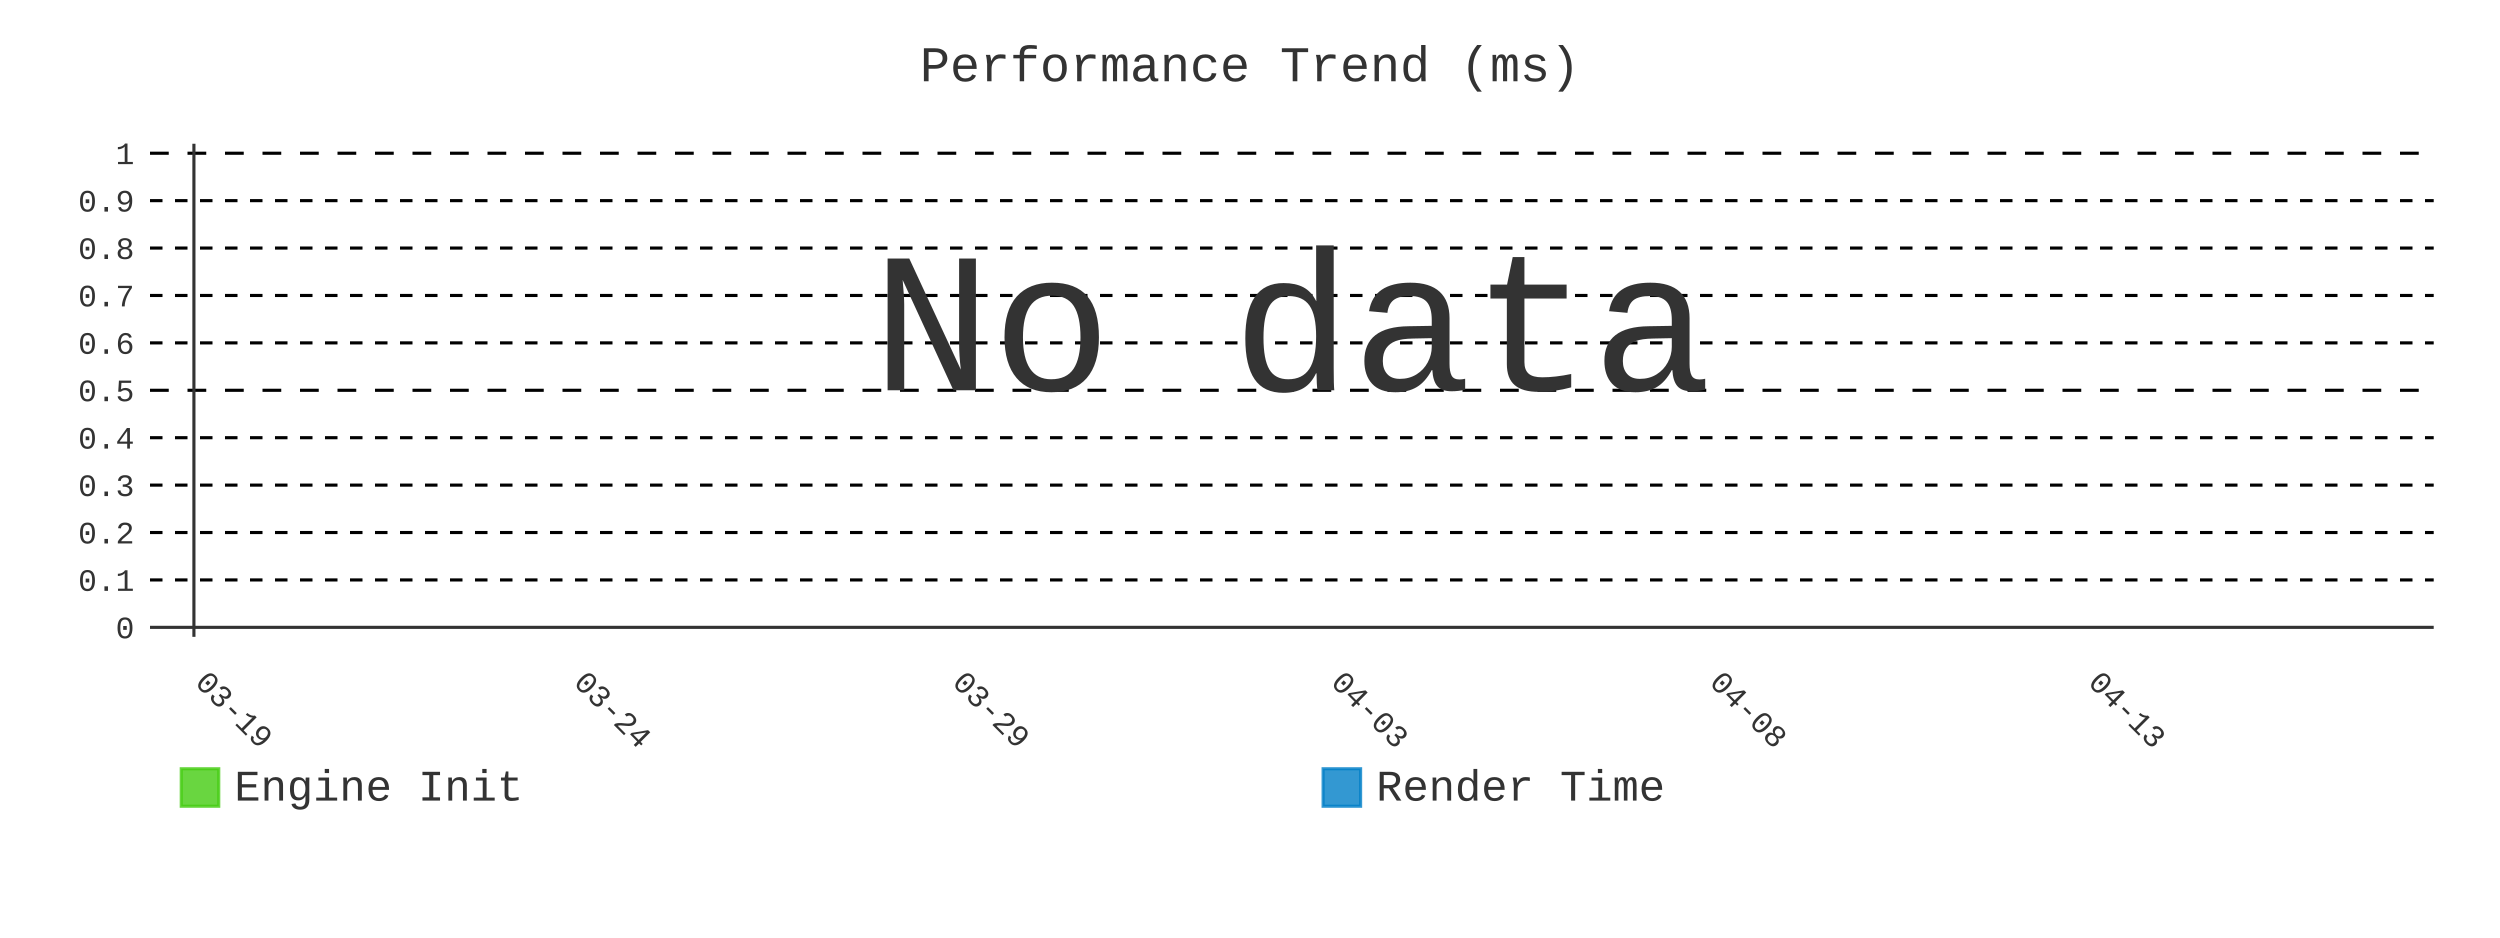
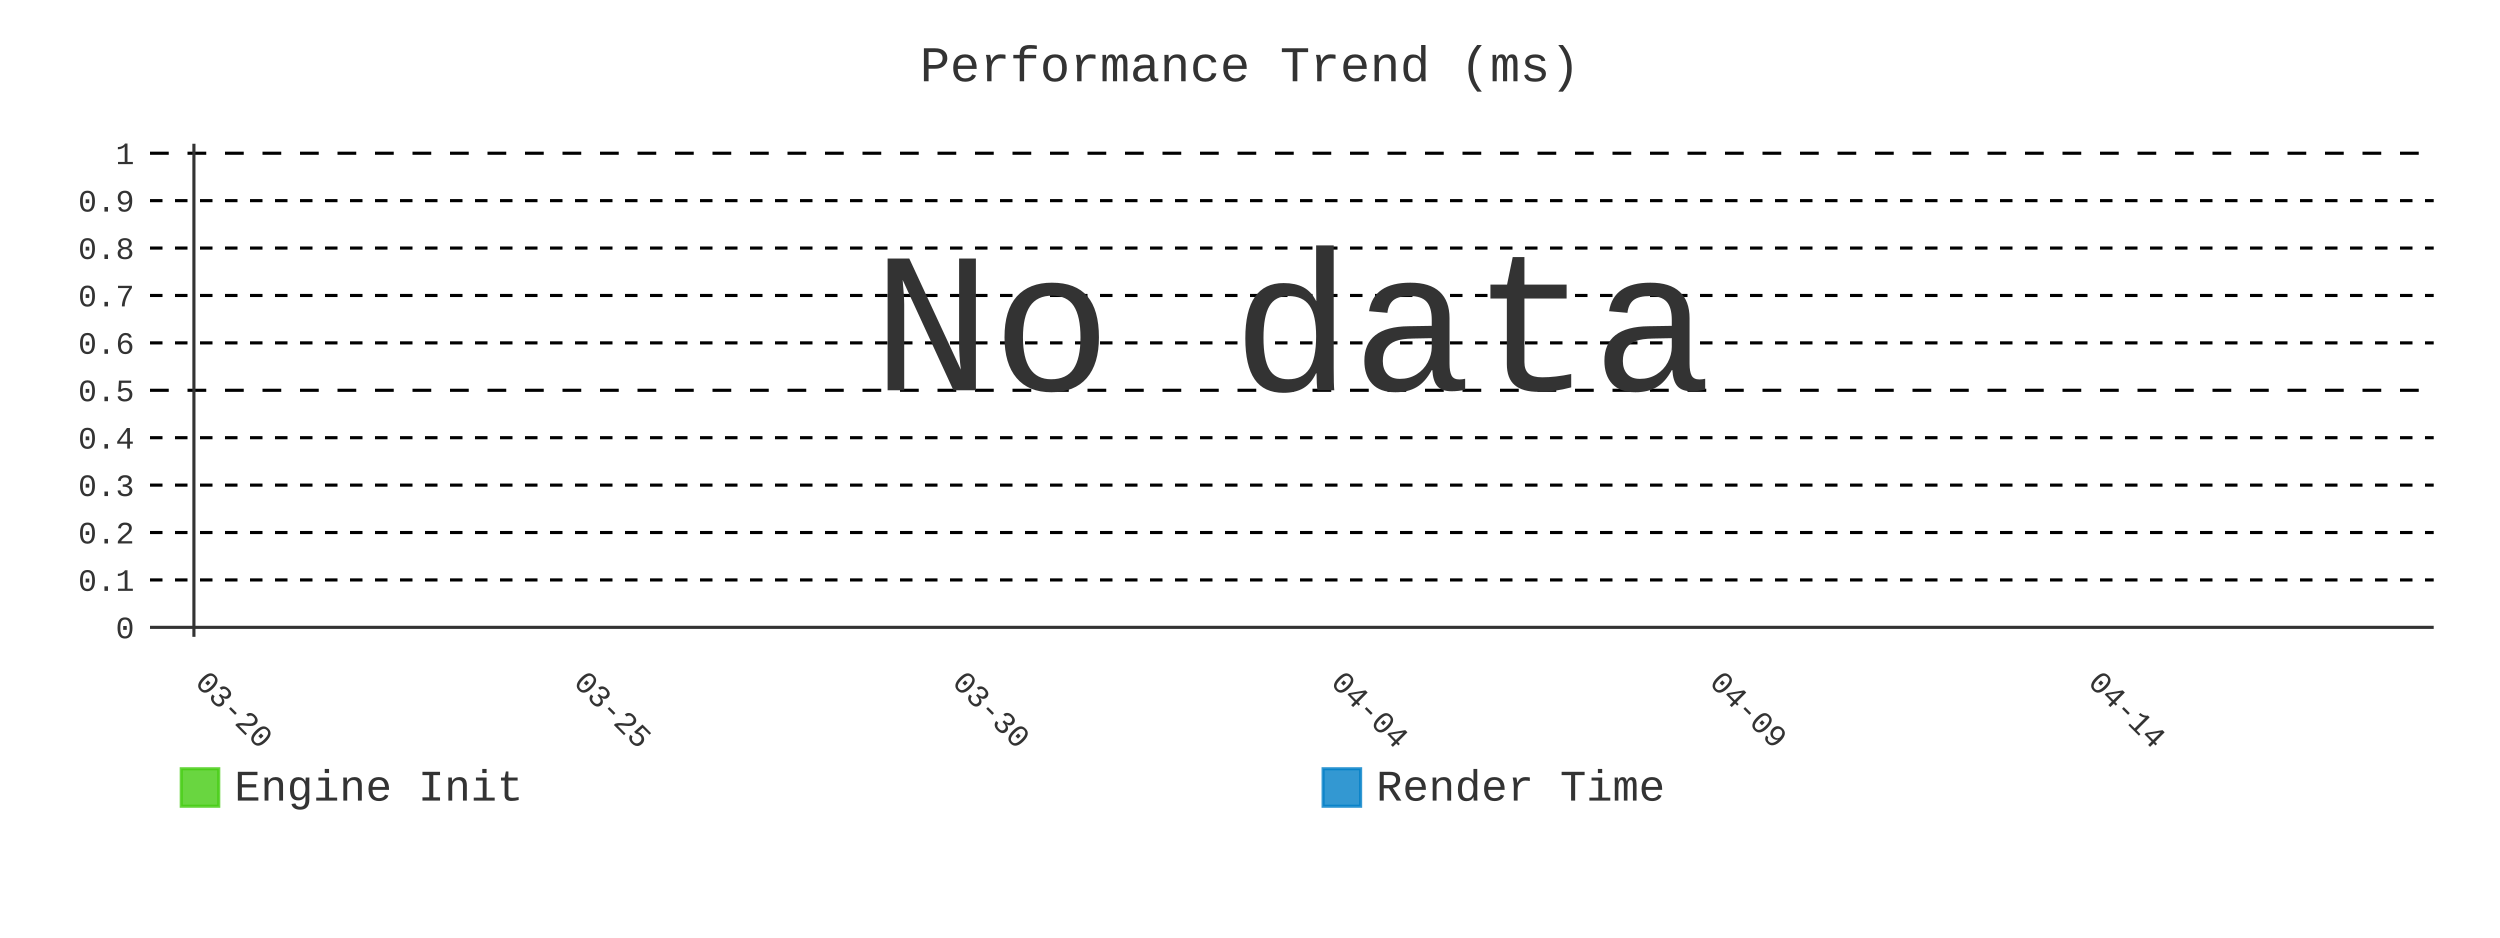
- <svg xmlns="http://www.w3.org/2000/svg" id="chart-06296c0f-9cd9-4d12-9f25-55f7fe4e1e01" class="pygal-chart" viewBox="0 0 800 300">
+ <svg xmlns="http://www.w3.org/2000/svg" id="chart-d8ec719b-2037-4183-880d-8dd44cc7ac22" class="pygal-chart" viewBox="0 0 800 300">
  <defs>
-     <style type="text/css">#chart-06296c0f-9cd9-4d12-9f25-55f7fe4e1e01{-webkit-user-select:none;-webkit-font-smoothing:antialiased;font-family:Consolas,"Liberation Mono",Menlo,Courier,monospace}#chart-06296c0f-9cd9-4d12-9f25-55f7fe4e1e01 .title{font-family:Consolas,"Liberation Mono",Menlo,Courier,monospace;font-size:16px}#chart-06296c0f-9cd9-4d12-9f25-55f7fe4e1e01 .legends .legend text{font-family:Consolas,"Liberation Mono",Menlo,Courier,monospace;font-size:14px}#chart-06296c0f-9cd9-4d12-9f25-55f7fe4e1e01 .axis text{font-family:Consolas,"Liberation Mono",Menlo,Courier,monospace;font-size:10px}#chart-06296c0f-9cd9-4d12-9f25-55f7fe4e1e01 .axis text.major{font-family:Consolas,"Liberation Mono",Menlo,Courier,monospace;font-size:10px}#chart-06296c0f-9cd9-4d12-9f25-55f7fe4e1e01 .text-overlay text.value{font-family:Consolas,"Liberation Mono",Menlo,Courier,monospace;font-size:16px}#chart-06296c0f-9cd9-4d12-9f25-55f7fe4e1e01 .text-overlay text.label{font-family:Consolas,"Liberation Mono",Menlo,Courier,monospace;font-size:10px}#chart-06296c0f-9cd9-4d12-9f25-55f7fe4e1e01 .tooltip{font-family:Consolas,"Liberation Mono",Menlo,Courier,monospace;font-size:14px}#chart-06296c0f-9cd9-4d12-9f25-55f7fe4e1e01 text.no_data{font-family:Consolas,"Liberation Mono",Menlo,Courier,monospace;font-size:64px}
- #chart-06296c0f-9cd9-4d12-9f25-55f7fe4e1e01{background-color:transparent}#chart-06296c0f-9cd9-4d12-9f25-55f7fe4e1e01 path,#chart-06296c0f-9cd9-4d12-9f25-55f7fe4e1e01 line,#chart-06296c0f-9cd9-4d12-9f25-55f7fe4e1e01 rect,#chart-06296c0f-9cd9-4d12-9f25-55f7fe4e1e01 circle{-webkit-transition:400ms;-moz-transition:400ms;transition:400ms}#chart-06296c0f-9cd9-4d12-9f25-55f7fe4e1e01 .graph &gt; .background{fill:transparent}#chart-06296c0f-9cd9-4d12-9f25-55f7fe4e1e01 .plot &gt; .background{fill:transparent}#chart-06296c0f-9cd9-4d12-9f25-55f7fe4e1e01 .graph{fill:#333}#chart-06296c0f-9cd9-4d12-9f25-55f7fe4e1e01 text.no_data{fill:#333}#chart-06296c0f-9cd9-4d12-9f25-55f7fe4e1e01 .title{fill:#333}#chart-06296c0f-9cd9-4d12-9f25-55f7fe4e1e01 .legends .legend text{fill:#333}#chart-06296c0f-9cd9-4d12-9f25-55f7fe4e1e01 .legends .legend:hover text{fill:#333}#chart-06296c0f-9cd9-4d12-9f25-55f7fe4e1e01 .axis .line{stroke:#333}#chart-06296c0f-9cd9-4d12-9f25-55f7fe4e1e01 .axis .guide.line{stroke:#666}#chart-06296c0f-9cd9-4d12-9f25-55f7fe4e1e01 .axis .major.line{stroke:#333}#chart-06296c0f-9cd9-4d12-9f25-55f7fe4e1e01 .axis text.major{fill:#333}#chart-06296c0f-9cd9-4d12-9f25-55f7fe4e1e01 .axis.y .guides:hover .guide.line,#chart-06296c0f-9cd9-4d12-9f25-55f7fe4e1e01 .line-graph .axis.x .guides:hover .guide.line,#chart-06296c0f-9cd9-4d12-9f25-55f7fe4e1e01 .stackedline-graph .axis.x .guides:hover .guide.line,#chart-06296c0f-9cd9-4d12-9f25-55f7fe4e1e01 .xy-graph .axis.x .guides:hover .guide.line{stroke:#333}#chart-06296c0f-9cd9-4d12-9f25-55f7fe4e1e01 .axis .guides:hover text{fill:#333}#chart-06296c0f-9cd9-4d12-9f25-55f7fe4e1e01 .reactive{fill-opacity:.8;stroke-opacity:.8;stroke-width:1}#chart-06296c0f-9cd9-4d12-9f25-55f7fe4e1e01 .ci{stroke:#333}#chart-06296c0f-9cd9-4d12-9f25-55f7fe4e1e01 .reactive.active,#chart-06296c0f-9cd9-4d12-9f25-55f7fe4e1e01 .active .reactive{fill-opacity:.9;stroke-opacity:.9;stroke-width:4}#chart-06296c0f-9cd9-4d12-9f25-55f7fe4e1e01 .ci .reactive.active{stroke-width:1.5}#chart-06296c0f-9cd9-4d12-9f25-55f7fe4e1e01 .series text{fill:#333}#chart-06296c0f-9cd9-4d12-9f25-55f7fe4e1e01 .tooltip rect{fill:transparent;stroke:#333;-webkit-transition:opacity 400ms;-moz-transition:opacity 400ms;transition:opacity 400ms}#chart-06296c0f-9cd9-4d12-9f25-55f7fe4e1e01 .tooltip .label{fill:#333}#chart-06296c0f-9cd9-4d12-9f25-55f7fe4e1e01 .tooltip .label{fill:#333}#chart-06296c0f-9cd9-4d12-9f25-55f7fe4e1e01 .tooltip .legend{font-size:.8em;fill:#666}#chart-06296c0f-9cd9-4d12-9f25-55f7fe4e1e01 .tooltip .x_label{font-size:.6em;fill:#333}#chart-06296c0f-9cd9-4d12-9f25-55f7fe4e1e01 .tooltip .xlink{font-size:.5em;text-decoration:underline}#chart-06296c0f-9cd9-4d12-9f25-55f7fe4e1e01 .tooltip .value{font-size:1.5em}#chart-06296c0f-9cd9-4d12-9f25-55f7fe4e1e01 .bound{font-size:.5em}#chart-06296c0f-9cd9-4d12-9f25-55f7fe4e1e01 .max-value{font-size:.75em;fill:#666}#chart-06296c0f-9cd9-4d12-9f25-55f7fe4e1e01 .map-element{fill:transparent;stroke:#666 !important}#chart-06296c0f-9cd9-4d12-9f25-55f7fe4e1e01 .map-element .reactive{fill-opacity:inherit;stroke-opacity:inherit}#chart-06296c0f-9cd9-4d12-9f25-55f7fe4e1e01 .color-0,#chart-06296c0f-9cd9-4d12-9f25-55f7fe4e1e01 .color-0 a:visited{stroke:#4c1;fill:#4c1}#chart-06296c0f-9cd9-4d12-9f25-55f7fe4e1e01 .color-1,#chart-06296c0f-9cd9-4d12-9f25-55f7fe4e1e01 .color-1 a:visited{stroke:#007ec6;fill:#007ec6}#chart-06296c0f-9cd9-4d12-9f25-55f7fe4e1e01 .text-overlay .color-0 text{fill:black}#chart-06296c0f-9cd9-4d12-9f25-55f7fe4e1e01 .text-overlay .color-1 text{fill:black}
- #chart-06296c0f-9cd9-4d12-9f25-55f7fe4e1e01 text.no_data{text-anchor:middle}#chart-06296c0f-9cd9-4d12-9f25-55f7fe4e1e01 .guide.line{fill:none}#chart-06296c0f-9cd9-4d12-9f25-55f7fe4e1e01 .centered{text-anchor:middle}#chart-06296c0f-9cd9-4d12-9f25-55f7fe4e1e01 .title{text-anchor:middle}#chart-06296c0f-9cd9-4d12-9f25-55f7fe4e1e01 .legends .legend text{fill-opacity:1}#chart-06296c0f-9cd9-4d12-9f25-55f7fe4e1e01 .axis.x text{text-anchor:middle}#chart-06296c0f-9cd9-4d12-9f25-55f7fe4e1e01 .axis.x:not(.web) text[transform]{text-anchor:start}#chart-06296c0f-9cd9-4d12-9f25-55f7fe4e1e01 .axis.x:not(.web) text[transform].backwards{text-anchor:end}#chart-06296c0f-9cd9-4d12-9f25-55f7fe4e1e01 .axis.y text{text-anchor:end}#chart-06296c0f-9cd9-4d12-9f25-55f7fe4e1e01 .axis.y text[transform].backwards{text-anchor:start}#chart-06296c0f-9cd9-4d12-9f25-55f7fe4e1e01 .axis.y2 text{text-anchor:start}#chart-06296c0f-9cd9-4d12-9f25-55f7fe4e1e01 .axis.y2 text[transform].backwards{text-anchor:end}#chart-06296c0f-9cd9-4d12-9f25-55f7fe4e1e01 .axis .guide.line{stroke-dasharray:4,4;stroke:black}#chart-06296c0f-9cd9-4d12-9f25-55f7fe4e1e01 .axis .major.guide.line{stroke-dasharray:6,6;stroke:black}#chart-06296c0f-9cd9-4d12-9f25-55f7fe4e1e01 .horizontal .axis.y .guide.line,#chart-06296c0f-9cd9-4d12-9f25-55f7fe4e1e01 .horizontal .axis.y2 .guide.line,#chart-06296c0f-9cd9-4d12-9f25-55f7fe4e1e01 .vertical .axis.x .guide.line{opacity:0}#chart-06296c0f-9cd9-4d12-9f25-55f7fe4e1e01 .horizontal .axis.always_show .guide.line,#chart-06296c0f-9cd9-4d12-9f25-55f7fe4e1e01 .vertical .axis.always_show .guide.line{opacity:1 !important}#chart-06296c0f-9cd9-4d12-9f25-55f7fe4e1e01 .axis.y .guides:hover .guide.line,#chart-06296c0f-9cd9-4d12-9f25-55f7fe4e1e01 .axis.y2 .guides:hover .guide.line,#chart-06296c0f-9cd9-4d12-9f25-55f7fe4e1e01 .axis.x .guides:hover .guide.line{opacity:1}#chart-06296c0f-9cd9-4d12-9f25-55f7fe4e1e01 .axis .guides:hover text{opacity:1}#chart-06296c0f-9cd9-4d12-9f25-55f7fe4e1e01 .nofill{fill:none}#chart-06296c0f-9cd9-4d12-9f25-55f7fe4e1e01 .subtle-fill{fill-opacity:.2}#chart-06296c0f-9cd9-4d12-9f25-55f7fe4e1e01 .dot{stroke-width:1px;fill-opacity:1;stroke-opacity:1}#chart-06296c0f-9cd9-4d12-9f25-55f7fe4e1e01 .dot.active{stroke-width:5px}#chart-06296c0f-9cd9-4d12-9f25-55f7fe4e1e01 .dot.negative{fill:transparent}#chart-06296c0f-9cd9-4d12-9f25-55f7fe4e1e01 text,#chart-06296c0f-9cd9-4d12-9f25-55f7fe4e1e01 tspan{stroke:none !important}#chart-06296c0f-9cd9-4d12-9f25-55f7fe4e1e01 .series text.active{opacity:1}#chart-06296c0f-9cd9-4d12-9f25-55f7fe4e1e01 .tooltip rect{fill-opacity:.95;stroke-width:.5}#chart-06296c0f-9cd9-4d12-9f25-55f7fe4e1e01 .tooltip text{fill-opacity:1}#chart-06296c0f-9cd9-4d12-9f25-55f7fe4e1e01 .showable{visibility:hidden}#chart-06296c0f-9cd9-4d12-9f25-55f7fe4e1e01 .showable.shown{visibility:visible}#chart-06296c0f-9cd9-4d12-9f25-55f7fe4e1e01 .gauge-background{fill:rgba(229,229,229,1);stroke:none}#chart-06296c0f-9cd9-4d12-9f25-55f7fe4e1e01 .bg-lines{stroke:transparent;stroke-width:2px}</style>
+     <style type="text/css">#chart-d8ec719b-2037-4183-880d-8dd44cc7ac22{-webkit-user-select:none;-webkit-font-smoothing:antialiased;font-family:Consolas,"Liberation Mono",Menlo,Courier,monospace}#chart-d8ec719b-2037-4183-880d-8dd44cc7ac22 .title{font-family:Consolas,"Liberation Mono",Menlo,Courier,monospace;font-size:16px}#chart-d8ec719b-2037-4183-880d-8dd44cc7ac22 .legends .legend text{font-family:Consolas,"Liberation Mono",Menlo,Courier,monospace;font-size:14px}#chart-d8ec719b-2037-4183-880d-8dd44cc7ac22 .axis text{font-family:Consolas,"Liberation Mono",Menlo,Courier,monospace;font-size:10px}#chart-d8ec719b-2037-4183-880d-8dd44cc7ac22 .axis text.major{font-family:Consolas,"Liberation Mono",Menlo,Courier,monospace;font-size:10px}#chart-d8ec719b-2037-4183-880d-8dd44cc7ac22 .text-overlay text.value{font-family:Consolas,"Liberation Mono",Menlo,Courier,monospace;font-size:16px}#chart-d8ec719b-2037-4183-880d-8dd44cc7ac22 .text-overlay text.label{font-family:Consolas,"Liberation Mono",Menlo,Courier,monospace;font-size:10px}#chart-d8ec719b-2037-4183-880d-8dd44cc7ac22 .tooltip{font-family:Consolas,"Liberation Mono",Menlo,Courier,monospace;font-size:14px}#chart-d8ec719b-2037-4183-880d-8dd44cc7ac22 text.no_data{font-family:Consolas,"Liberation Mono",Menlo,Courier,monospace;font-size:64px}
+ #chart-d8ec719b-2037-4183-880d-8dd44cc7ac22{background-color:transparent}#chart-d8ec719b-2037-4183-880d-8dd44cc7ac22 path,#chart-d8ec719b-2037-4183-880d-8dd44cc7ac22 line,#chart-d8ec719b-2037-4183-880d-8dd44cc7ac22 rect,#chart-d8ec719b-2037-4183-880d-8dd44cc7ac22 circle{-webkit-transition:400ms;-moz-transition:400ms;transition:400ms}#chart-d8ec719b-2037-4183-880d-8dd44cc7ac22 .graph &gt; .background{fill:transparent}#chart-d8ec719b-2037-4183-880d-8dd44cc7ac22 .plot &gt; .background{fill:transparent}#chart-d8ec719b-2037-4183-880d-8dd44cc7ac22 .graph{fill:#333}#chart-d8ec719b-2037-4183-880d-8dd44cc7ac22 text.no_data{fill:#333}#chart-d8ec719b-2037-4183-880d-8dd44cc7ac22 .title{fill:#333}#chart-d8ec719b-2037-4183-880d-8dd44cc7ac22 .legends .legend text{fill:#333}#chart-d8ec719b-2037-4183-880d-8dd44cc7ac22 .legends .legend:hover text{fill:#333}#chart-d8ec719b-2037-4183-880d-8dd44cc7ac22 .axis .line{stroke:#333}#chart-d8ec719b-2037-4183-880d-8dd44cc7ac22 .axis .guide.line{stroke:#666}#chart-d8ec719b-2037-4183-880d-8dd44cc7ac22 .axis .major.line{stroke:#333}#chart-d8ec719b-2037-4183-880d-8dd44cc7ac22 .axis text.major{fill:#333}#chart-d8ec719b-2037-4183-880d-8dd44cc7ac22 .axis.y .guides:hover .guide.line,#chart-d8ec719b-2037-4183-880d-8dd44cc7ac22 .line-graph .axis.x .guides:hover .guide.line,#chart-d8ec719b-2037-4183-880d-8dd44cc7ac22 .stackedline-graph .axis.x .guides:hover .guide.line,#chart-d8ec719b-2037-4183-880d-8dd44cc7ac22 .xy-graph .axis.x .guides:hover .guide.line{stroke:#333}#chart-d8ec719b-2037-4183-880d-8dd44cc7ac22 .axis .guides:hover text{fill:#333}#chart-d8ec719b-2037-4183-880d-8dd44cc7ac22 .reactive{fill-opacity:.8;stroke-opacity:.8;stroke-width:1}#chart-d8ec719b-2037-4183-880d-8dd44cc7ac22 .ci{stroke:#333}#chart-d8ec719b-2037-4183-880d-8dd44cc7ac22 .reactive.active,#chart-d8ec719b-2037-4183-880d-8dd44cc7ac22 .active .reactive{fill-opacity:.9;stroke-opacity:.9;stroke-width:4}#chart-d8ec719b-2037-4183-880d-8dd44cc7ac22 .ci .reactive.active{stroke-width:1.5}#chart-d8ec719b-2037-4183-880d-8dd44cc7ac22 .series text{fill:#333}#chart-d8ec719b-2037-4183-880d-8dd44cc7ac22 .tooltip rect{fill:transparent;stroke:#333;-webkit-transition:opacity 400ms;-moz-transition:opacity 400ms;transition:opacity 400ms}#chart-d8ec719b-2037-4183-880d-8dd44cc7ac22 .tooltip .label{fill:#333}#chart-d8ec719b-2037-4183-880d-8dd44cc7ac22 .tooltip .label{fill:#333}#chart-d8ec719b-2037-4183-880d-8dd44cc7ac22 .tooltip .legend{font-size:.8em;fill:#666}#chart-d8ec719b-2037-4183-880d-8dd44cc7ac22 .tooltip .x_label{font-size:.6em;fill:#333}#chart-d8ec719b-2037-4183-880d-8dd44cc7ac22 .tooltip .xlink{font-size:.5em;text-decoration:underline}#chart-d8ec719b-2037-4183-880d-8dd44cc7ac22 .tooltip .value{font-size:1.5em}#chart-d8ec719b-2037-4183-880d-8dd44cc7ac22 .bound{font-size:.5em}#chart-d8ec719b-2037-4183-880d-8dd44cc7ac22 .max-value{font-size:.75em;fill:#666}#chart-d8ec719b-2037-4183-880d-8dd44cc7ac22 .map-element{fill:transparent;stroke:#666 !important}#chart-d8ec719b-2037-4183-880d-8dd44cc7ac22 .map-element .reactive{fill-opacity:inherit;stroke-opacity:inherit}#chart-d8ec719b-2037-4183-880d-8dd44cc7ac22 .color-0,#chart-d8ec719b-2037-4183-880d-8dd44cc7ac22 .color-0 a:visited{stroke:#4c1;fill:#4c1}#chart-d8ec719b-2037-4183-880d-8dd44cc7ac22 .color-1,#chart-d8ec719b-2037-4183-880d-8dd44cc7ac22 .color-1 a:visited{stroke:#007ec6;fill:#007ec6}#chart-d8ec719b-2037-4183-880d-8dd44cc7ac22 .text-overlay .color-0 text{fill:black}#chart-d8ec719b-2037-4183-880d-8dd44cc7ac22 .text-overlay .color-1 text{fill:black}
+ #chart-d8ec719b-2037-4183-880d-8dd44cc7ac22 text.no_data{text-anchor:middle}#chart-d8ec719b-2037-4183-880d-8dd44cc7ac22 .guide.line{fill:none}#chart-d8ec719b-2037-4183-880d-8dd44cc7ac22 .centered{text-anchor:middle}#chart-d8ec719b-2037-4183-880d-8dd44cc7ac22 .title{text-anchor:middle}#chart-d8ec719b-2037-4183-880d-8dd44cc7ac22 .legends .legend text{fill-opacity:1}#chart-d8ec719b-2037-4183-880d-8dd44cc7ac22 .axis.x text{text-anchor:middle}#chart-d8ec719b-2037-4183-880d-8dd44cc7ac22 .axis.x:not(.web) text[transform]{text-anchor:start}#chart-d8ec719b-2037-4183-880d-8dd44cc7ac22 .axis.x:not(.web) text[transform].backwards{text-anchor:end}#chart-d8ec719b-2037-4183-880d-8dd44cc7ac22 .axis.y text{text-anchor:end}#chart-d8ec719b-2037-4183-880d-8dd44cc7ac22 .axis.y text[transform].backwards{text-anchor:start}#chart-d8ec719b-2037-4183-880d-8dd44cc7ac22 .axis.y2 text{text-anchor:start}#chart-d8ec719b-2037-4183-880d-8dd44cc7ac22 .axis.y2 text[transform].backwards{text-anchor:end}#chart-d8ec719b-2037-4183-880d-8dd44cc7ac22 .axis .guide.line{stroke-dasharray:4,4;stroke:black}#chart-d8ec719b-2037-4183-880d-8dd44cc7ac22 .axis .major.guide.line{stroke-dasharray:6,6;stroke:black}#chart-d8ec719b-2037-4183-880d-8dd44cc7ac22 .horizontal .axis.y .guide.line,#chart-d8ec719b-2037-4183-880d-8dd44cc7ac22 .horizontal .axis.y2 .guide.line,#chart-d8ec719b-2037-4183-880d-8dd44cc7ac22 .vertical .axis.x .guide.line{opacity:0}#chart-d8ec719b-2037-4183-880d-8dd44cc7ac22 .horizontal .axis.always_show .guide.line,#chart-d8ec719b-2037-4183-880d-8dd44cc7ac22 .vertical .axis.always_show .guide.line{opacity:1 !important}#chart-d8ec719b-2037-4183-880d-8dd44cc7ac22 .axis.y .guides:hover .guide.line,#chart-d8ec719b-2037-4183-880d-8dd44cc7ac22 .axis.y2 .guides:hover .guide.line,#chart-d8ec719b-2037-4183-880d-8dd44cc7ac22 .axis.x .guides:hover .guide.line{opacity:1}#chart-d8ec719b-2037-4183-880d-8dd44cc7ac22 .axis .guides:hover text{opacity:1}#chart-d8ec719b-2037-4183-880d-8dd44cc7ac22 .nofill{fill:none}#chart-d8ec719b-2037-4183-880d-8dd44cc7ac22 .subtle-fill{fill-opacity:.2}#chart-d8ec719b-2037-4183-880d-8dd44cc7ac22 .dot{stroke-width:1px;fill-opacity:1;stroke-opacity:1}#chart-d8ec719b-2037-4183-880d-8dd44cc7ac22 .dot.active{stroke-width:5px}#chart-d8ec719b-2037-4183-880d-8dd44cc7ac22 .dot.negative{fill:transparent}#chart-d8ec719b-2037-4183-880d-8dd44cc7ac22 text,#chart-d8ec719b-2037-4183-880d-8dd44cc7ac22 tspan{stroke:none !important}#chart-d8ec719b-2037-4183-880d-8dd44cc7ac22 .series text.active{opacity:1}#chart-d8ec719b-2037-4183-880d-8dd44cc7ac22 .tooltip rect{fill-opacity:.95;stroke-width:.5}#chart-d8ec719b-2037-4183-880d-8dd44cc7ac22 .tooltip text{fill-opacity:1}#chart-d8ec719b-2037-4183-880d-8dd44cc7ac22 .showable{visibility:hidden}#chart-d8ec719b-2037-4183-880d-8dd44cc7ac22 .showable.shown{visibility:visible}#chart-d8ec719b-2037-4183-880d-8dd44cc7ac22 .gauge-background{fill:rgba(229,229,229,1);stroke:none}#chart-d8ec719b-2037-4183-880d-8dd44cc7ac22 .bg-lines{stroke:transparent;stroke-width:2px}</style>
  </defs>
  <g class="graph line-graph vertical">
    <rect x="0" y="0" width="800" height="300" class="background" />
    <g transform="translate(48, 46)" class="plot">
      <rect x="0" y="0" width="730.787" height="157.787" class="background" />
      <g class="axis y always_show">
        <g class="guides">
          <path d="M0 154.752 h730.787" class="axis major line" />
          <text x="-5" y="158.252" class="major">0</text>
        </g>
        <g class="guides">
          <path d="M0 139.581 h730.787" class="guide line" />
          <text x="-5" y="143.081" class="">0.1</text>
        </g>
        <g class="guides">
          <path d="M0 124.409 h730.787" class="guide line" />
          <text x="-5" y="127.909" class="">0.2</text>
        </g>
        <g class="guides">
          <path d="M0 109.237 h730.787" class="guide line" />
          <text x="-5" y="112.737" class="">0.3</text>
        </g>
        <g class="guides">
          <path d="M0 94.065 h730.787" class="guide line" />
          <text x="-5" y="97.565" class="">0.4</text>
        </g>
        <g class="guides">
          <path d="M0 78.893 h730.787" class="major guide line" />
          <text x="-5" y="82.393" class="major">0.5</text>
        </g>
        <g class="guides">
          <path d="M0 63.722 h730.787" class="guide line" />
          <text x="-5" y="67.222" class="">0.6</text>
        </g>
        <g class="guides">
          <path d="M0 48.55 h730.787" class="guide line" />
          <text x="-5" y="52.05" class="">0.7</text>
        </g>
        <g class="guides">
          <path d="M0 33.378 h730.787" class="guide line" />
          <text x="-5" y="36.878" class="">0.8</text>
        </g>
        <g class="guides">
          <path d="M0 18.206 h730.787" class="guide line" />
          <text x="-5" y="21.706" class="">0.9</text>
        </g>
        <g class="guides">
          <path d="M0 3.034 h730.787" class="major guide line" />
          <text x="-5" y="6.534" class="major">1</text>
        </g>
      </g>
      <g class="axis x">
        <g class="guides">
          <path d="M14.054 0 v157.787" class="major line" />
-           <text x="14.054" y="172.787" class="major" transform="rotate(45 14.05359 172.7868)">03-19</text>
+           <text x="14.054" y="172.787" class="major" transform="rotate(45 14.05359 172.7868)">03-20</text>
        </g>
        <g class="guides">
          <path d="M135.205 0 v157.787" class="major guide line" />
-           <text x="135.205" y="172.787" class="major" transform="rotate(45 135.2052 172.7868)">03-24</text>
+           <text x="135.205" y="172.787" class="major" transform="rotate(45 135.2052 172.7868)">03-25</text>
        </g>
        <g class="guides">
          <path d="M256.357 0 v157.787" class="major guide line" />
-           <text x="256.357" y="172.787" class="major" transform="rotate(45 256.3569 172.7868)">03-29</text>
+           <text x="256.357" y="172.787" class="major" transform="rotate(45 256.3569 172.7868)">03-30</text>
        </g>
        <g class="guides">
          <path d="M377.509 0 v157.787" class="major guide line" />
-           <text x="377.509" y="172.787" class="major" transform="rotate(45 377.5086 172.7868)">04-03</text>
+           <text x="377.509" y="172.787" class="major" transform="rotate(45 377.5086 172.7868)">04-04</text>
        </g>
        <g class="guides">
          <path d="M498.66 0 v157.787" class="major guide line" />
-           <text x="498.66" y="172.787" class="major" transform="rotate(45 498.6602 172.7868)">04-08</text>
+           <text x="498.66" y="172.787" class="major" transform="rotate(45 498.6602 172.7868)">04-09</text>
        </g>
        <g class="guides">
          <path d="M619.812 0 v157.787" class="major guide line" />
-           <text x="619.812" y="172.787" class="major" transform="rotate(45 619.8119 172.7868)">04-13</text>
+           <text x="619.812" y="172.787" class="major" transform="rotate(45 619.8119 172.7868)">04-14</text>
        </g>
      </g>
    </g>
    <g class="titles">
      <text x="400.0" y="26" class="title plot_title">Performance Trend (ms)</text>
    </g>
    <g transform="translate(48, 46)" class="plot overlay" />
    <g transform="translate(48, 46)" class="plot text-overlay">
      <text x="365.393" y="78.893" class="no_data">No data</text>
    </g>
    <g transform="translate(48, 46)" class="plot tooltip-overlay">
      <g transform="translate(0 0)" style="opacity: 0" class="tooltip">
        <rect rx="0" ry="0" width="0" height="0" class="tooltip-box" />
        <g class="text" />
      </g>
    </g>
    <g transform="translate(58, 245)" class="legends">
      <g id="activate-serie-0" class="legend reactive activate-serie">
        <rect x="0.0" y="1.0" width="12" height="12" class="color-0 reactive" />
        <text x="17.0" y="11.2">Engine Init</text>
      </g>
      <g id="activate-serie-1" class="legend reactive activate-serie">
        <rect x="365.393" y="1.0" width="12" height="12" class="color-1 reactive" />
        <text x="382.393" y="11.2">Render Time</text>
      </g>
    </g>
  </g>
</svg>
